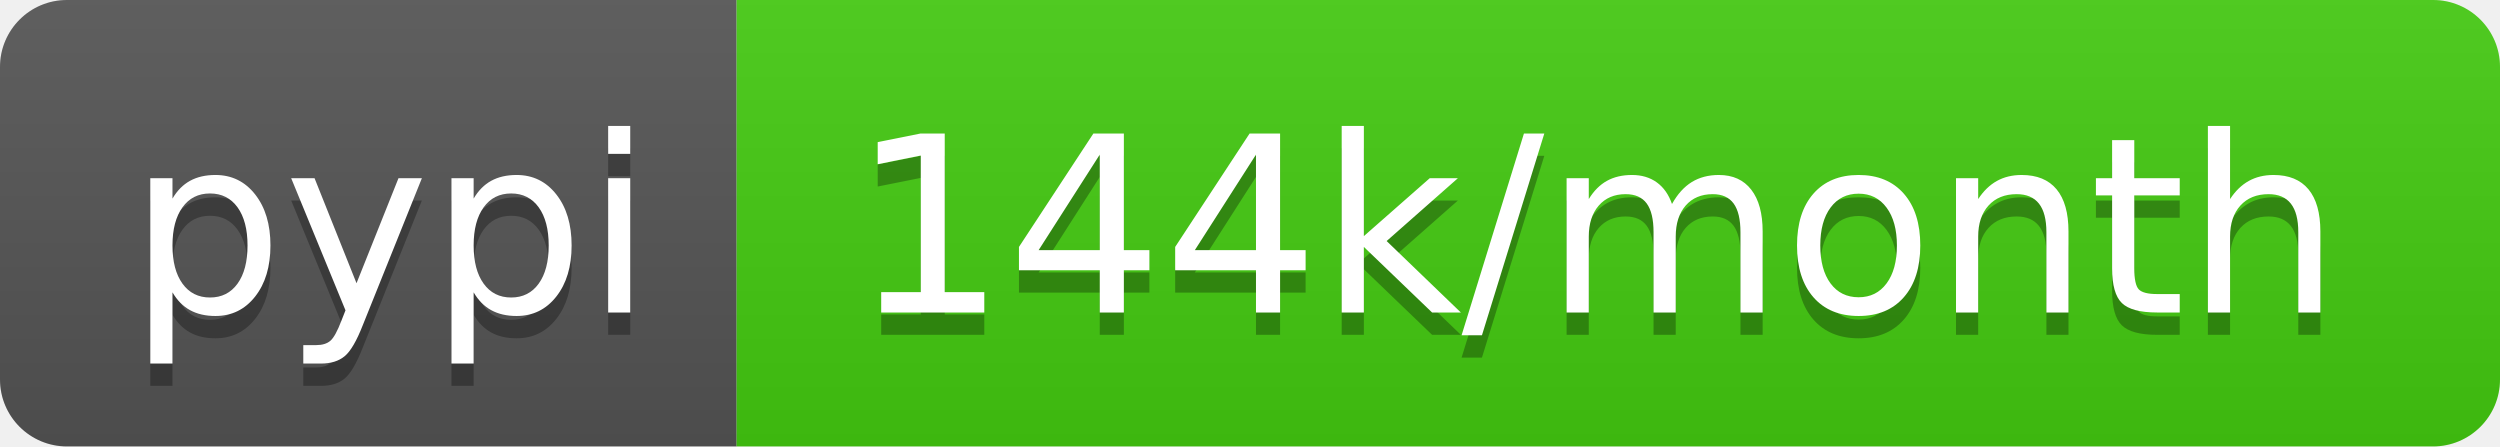
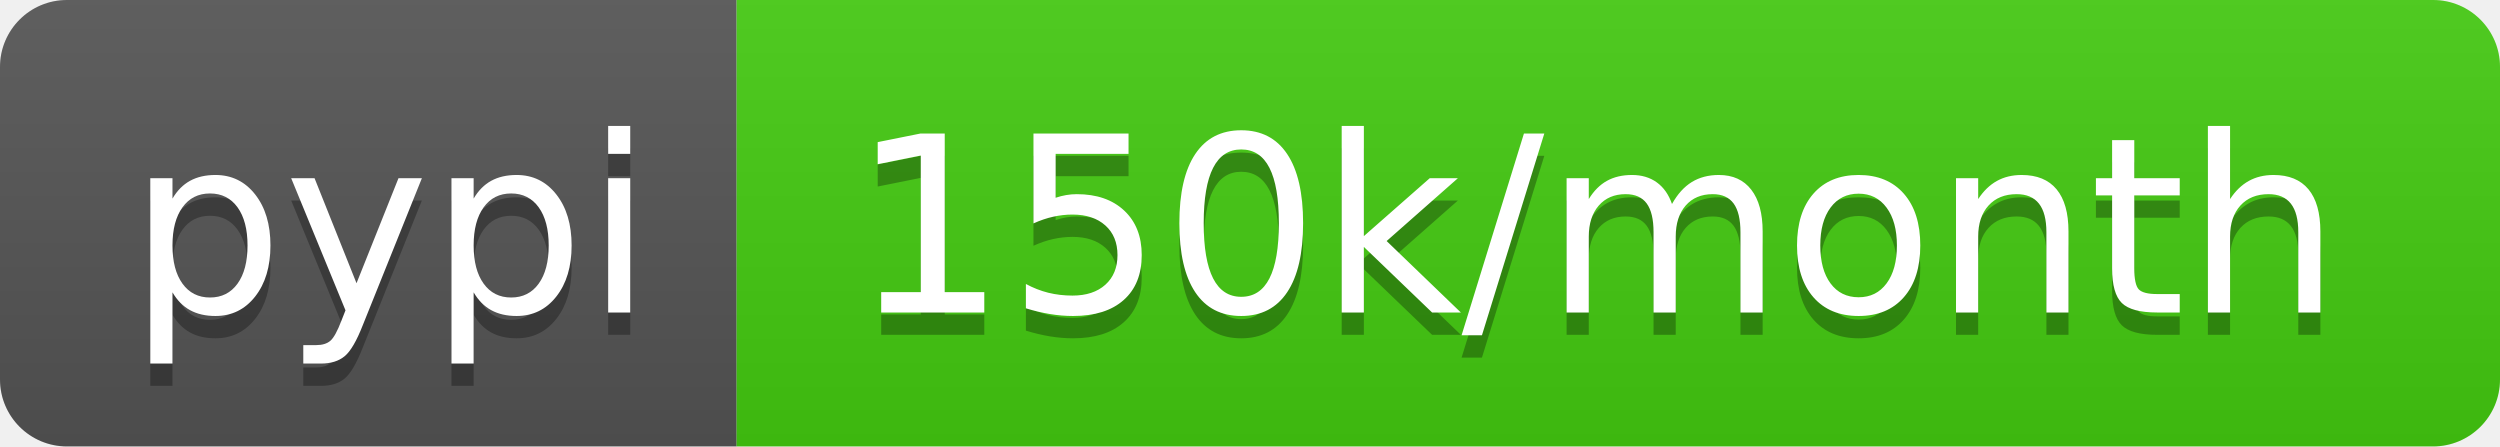
<svg xmlns="http://www.w3.org/2000/svg" width="112" height="20">
  <linearGradient id="b" x2="0" y2="100%">
    <stop offset="0" stop-color="#bbb" stop-opacity=".1" />
    <stop offset="1" stop-opacity=".1" />
  </linearGradient>
  <clipPath id="a">
    <rect width="112" height="20" rx="3" fill="#fff" />
  </clipPath>
  <g clip-path="url(#a)">
    <path fill="#555" d="M0 0h33v20H0z" />
    <path fill="#4c1" d="M33 0h79v20H33z" />
    <path fill="url(#b)" d="M0 0h112v20H0z" />
  </g>
  <g fill="#fff" text-anchor="middle" font-family="DejaVu Sans,Verdana,Geneva,sans-serif" font-size="110">
    <text x="175" y="150" fill="#010101" fill-opacity=".3" transform="scale(.1)" textLength="230">pypi</text>
    <text x="175" y="140" transform="scale(.1)" textLength="230">pypi</text>
-     <text x="715" y="150" fill="#010101" fill-opacity=".3" transform="scale(.1)" textLength="690">144k/month</text>
-     <text x="715" y="140" transform="scale(.1)" textLength="690">144k/month</text>
+     <text x="715" y="150" fill="#010101" fill-opacity=".3" transform="scale(.1)" textLength="690">150k/month</text>
+     <text x="715" y="140" transform="scale(.1)" textLength="690">150k/month</text>
  </g>
</svg>
